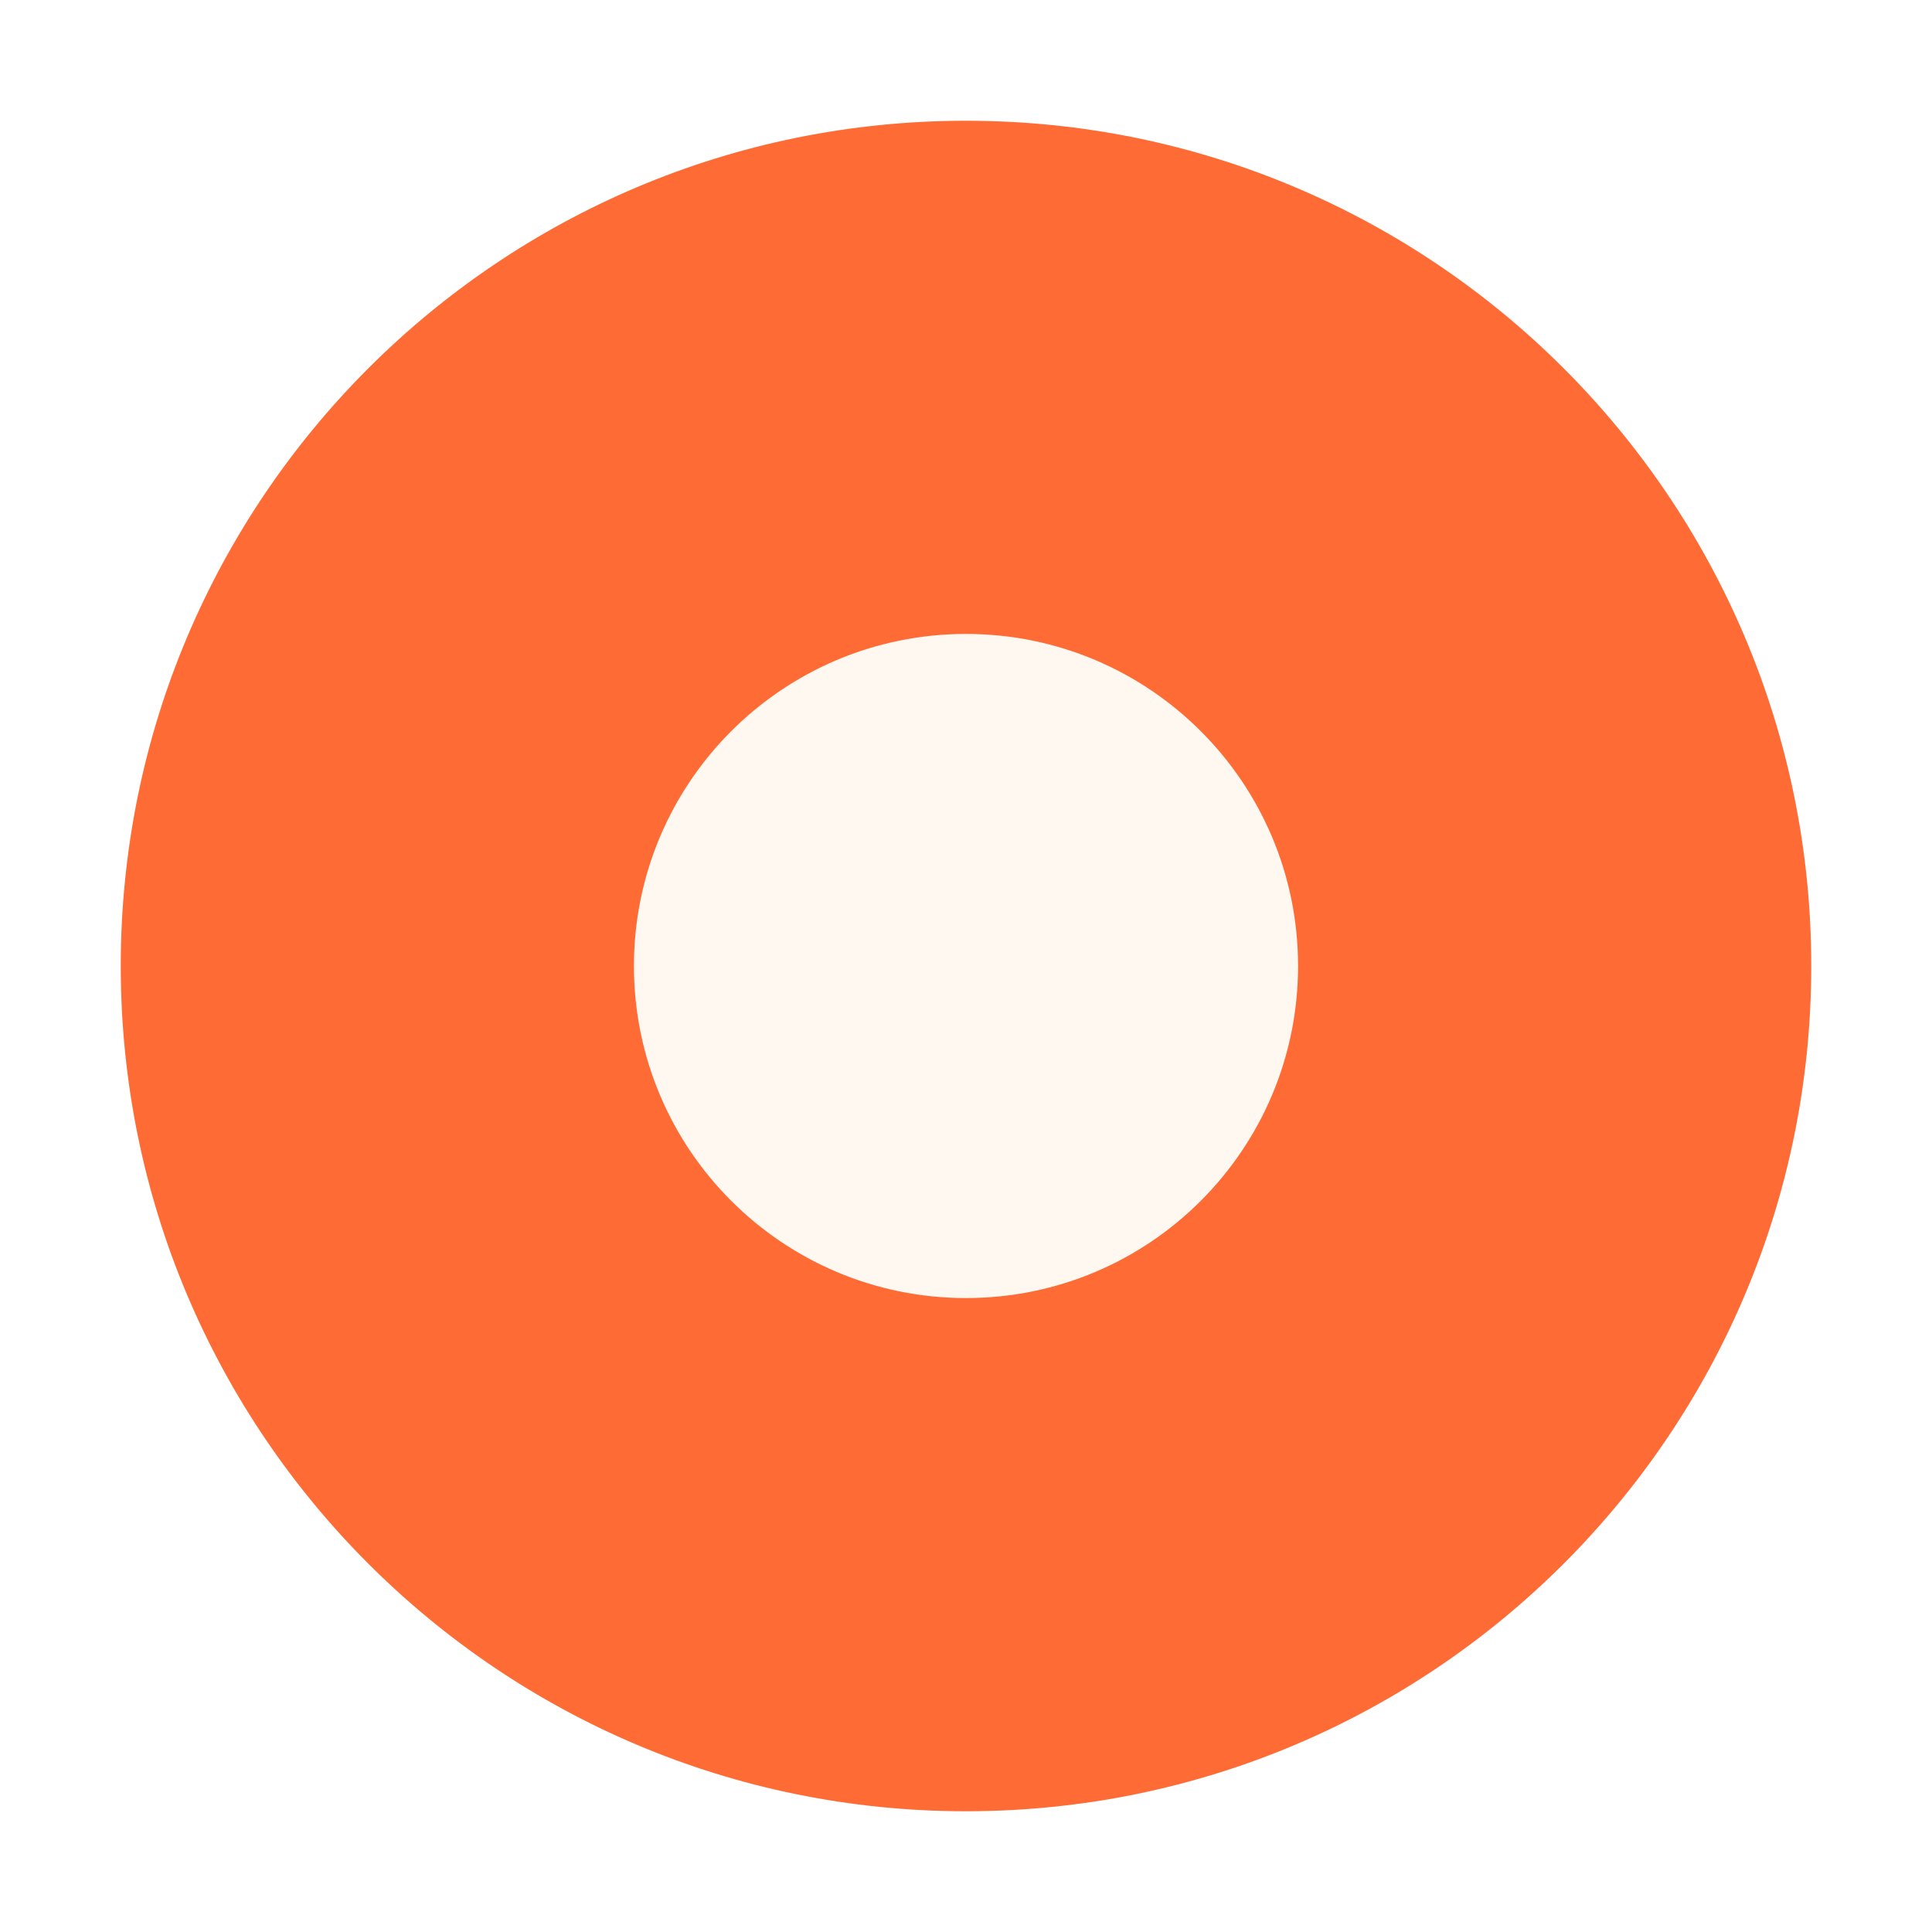
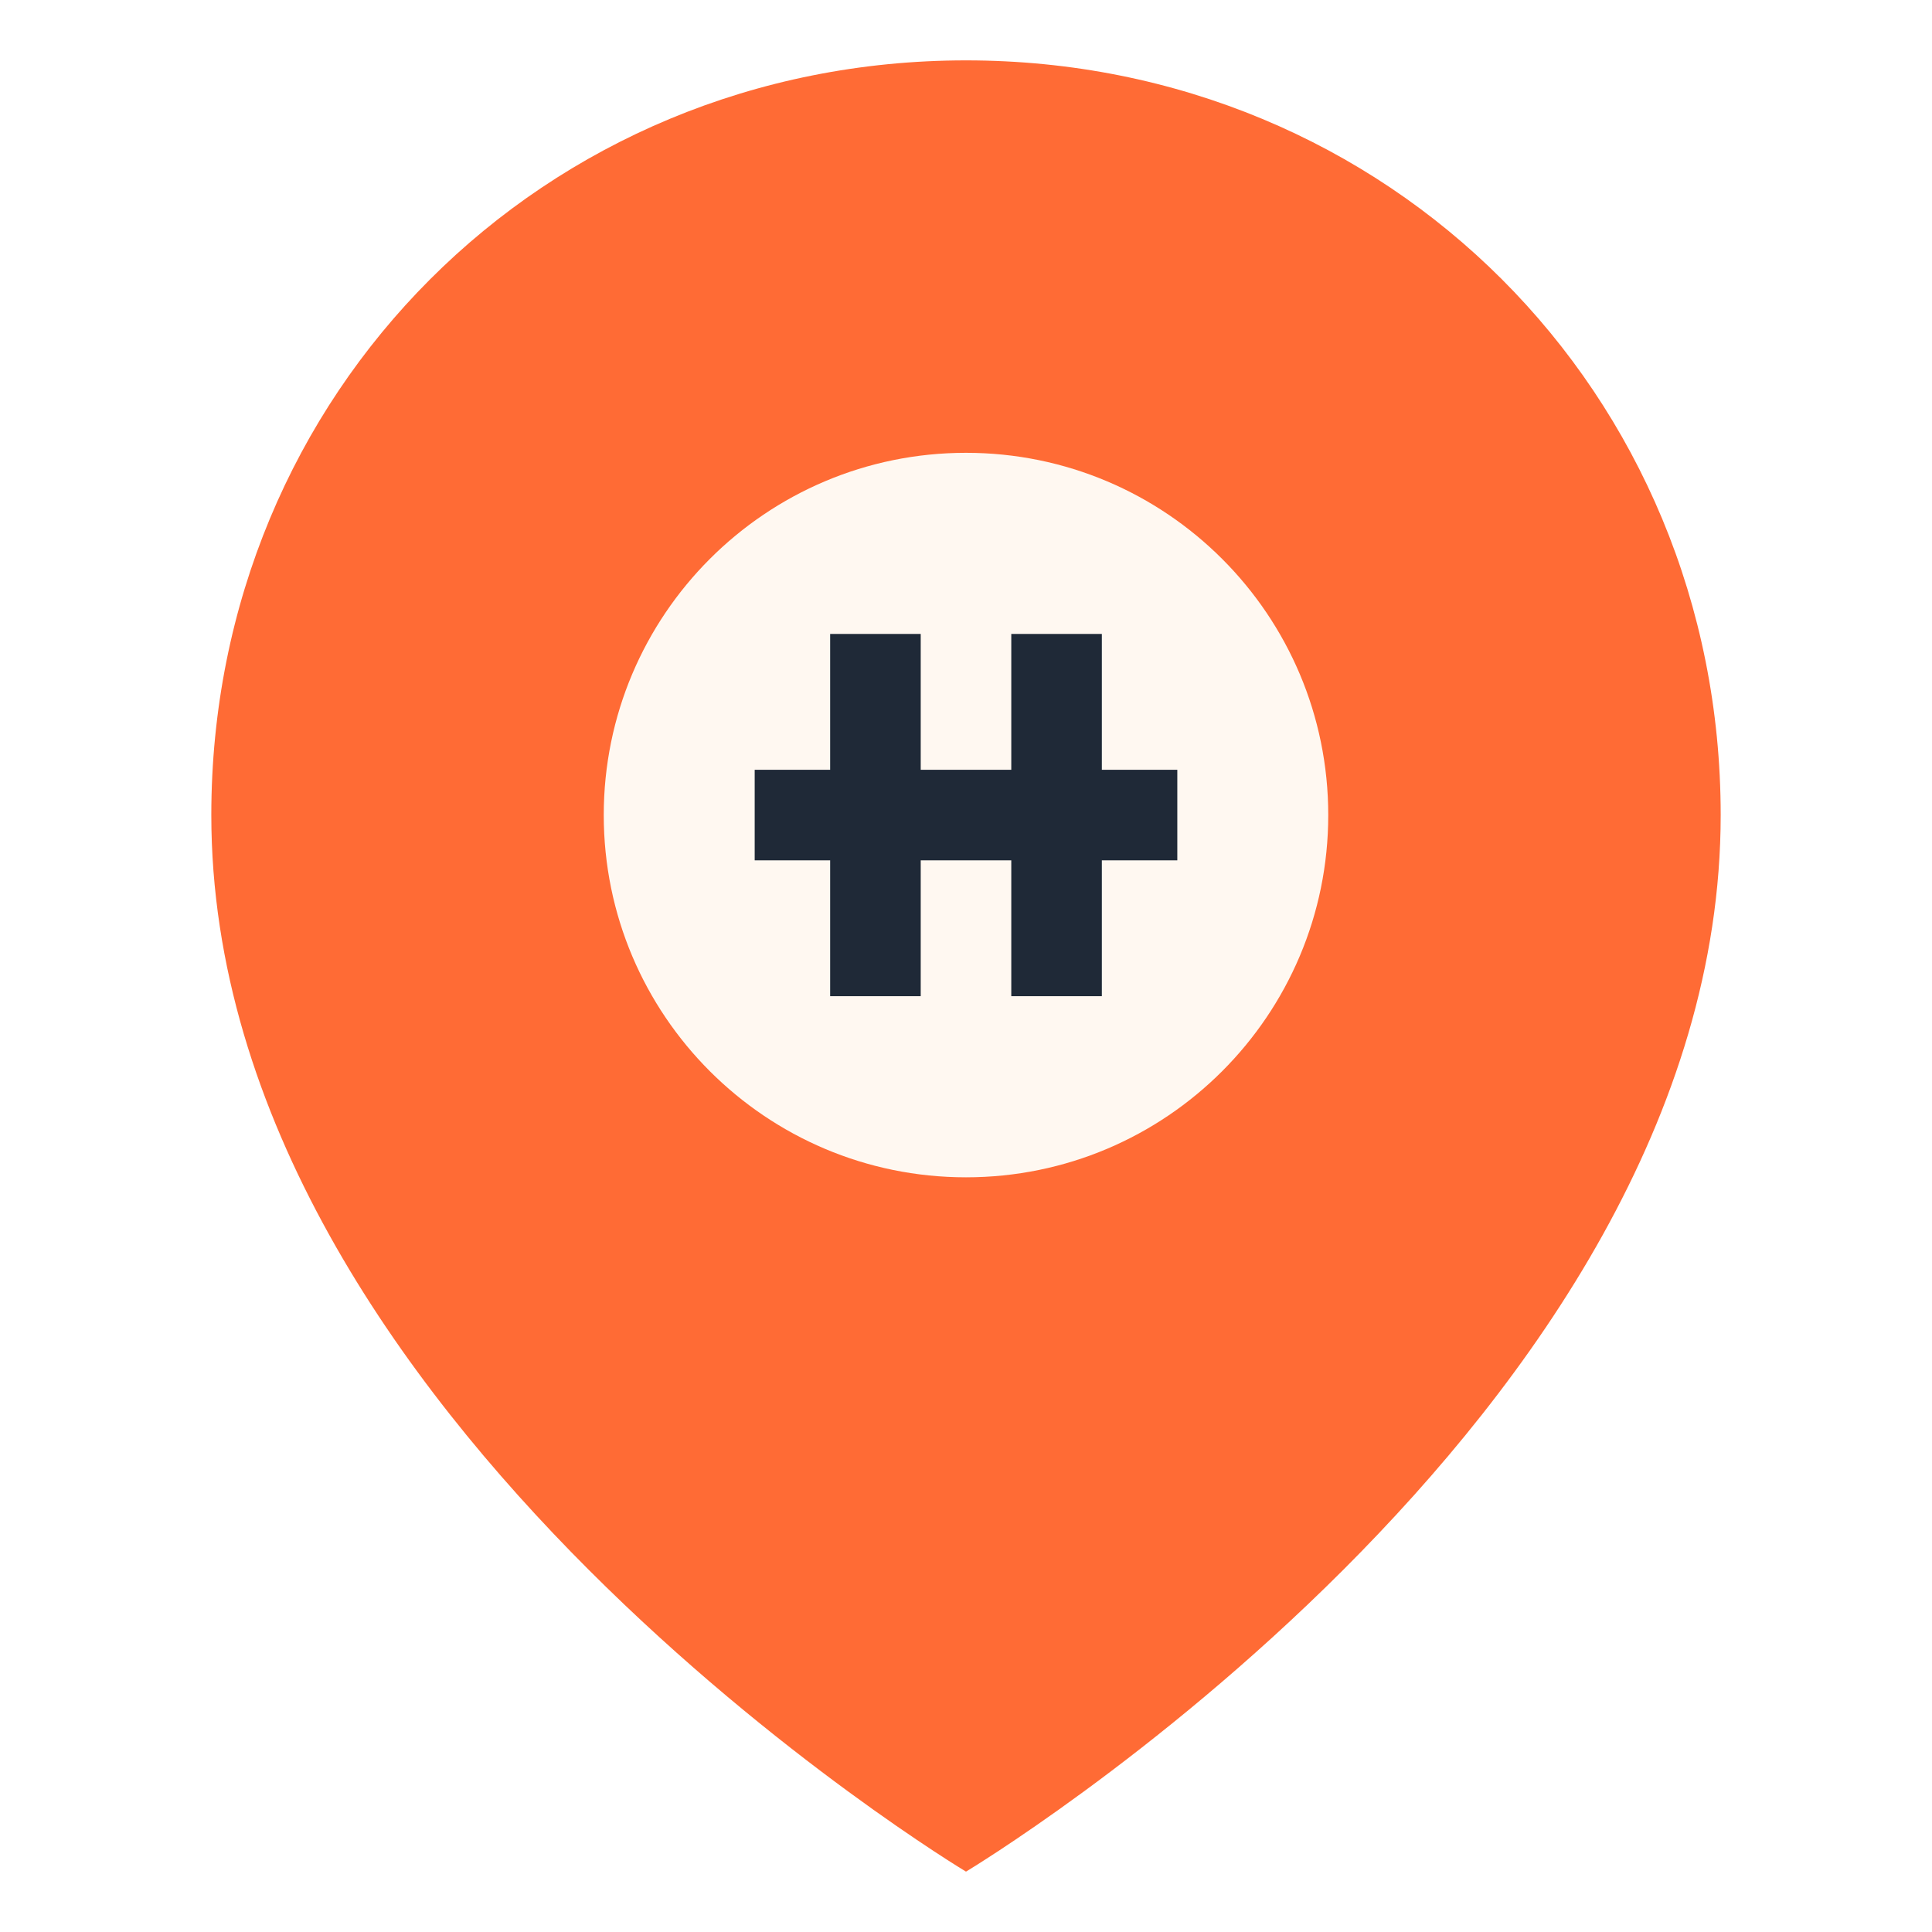
<svg xmlns="http://www.w3.org/2000/svg" viewBox="0 0 64 64">
-   <circle cx="32" cy="32" r="28" fill="#FF6B35" />
-   <circle cx="32" cy="32" r="11" fill="#FFF8F1" />
+   <path fill="#ff6b35" d="M32 2C18 2 7 13 7 27c0 20 25 35 25 35s25-15 25-35C57 13 46 2 32 2Z" />
+   <circle cx="32" cy="27" r="12" fill="#fff8f1" />
+   <path d="M25 27h14M29 21v12M35 21v12" stroke="#1f2937" stroke-width="3" />
</svg>
